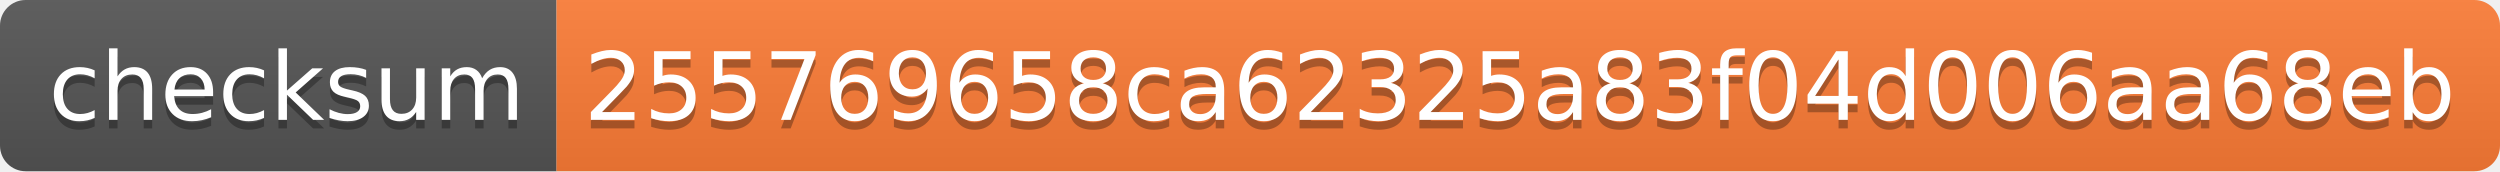
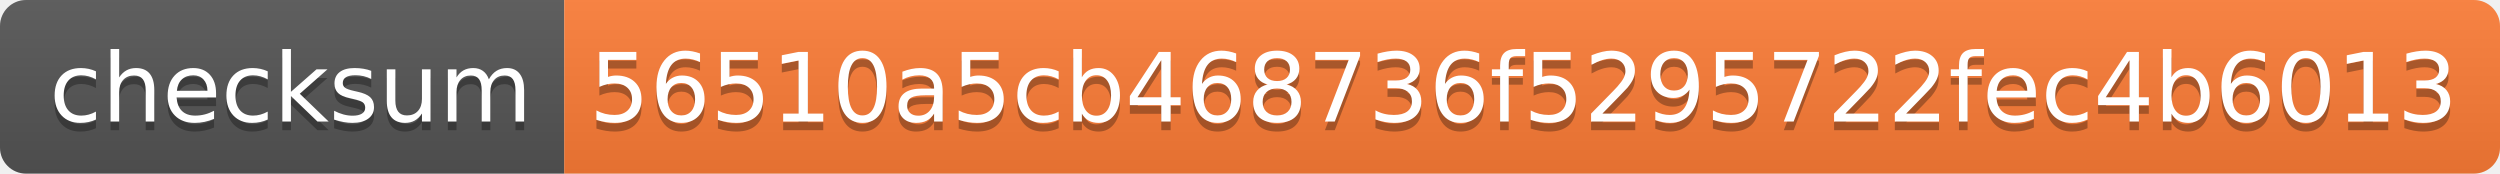
- <svg xmlns="http://www.w3.org/2000/svg" width="292" height="20">
+ <svg xmlns="http://www.w3.org/2000/svg" width="288" height="20">
  <linearGradient id="s" x2="0" y2="100%">
    <stop offset="0" stop-color="#bbb" stop-opacity=".1" />
    <stop offset="1" stop-opacity=".1" />
  </linearGradient>
  <clipPath id="r">
-     <rect width="292" height="20" rx="3" fill="#fff" />
+     <rect width="288" height="20" rx="3" fill="#fff" />
  </clipPath>
  <g clip-path="url(#r)">
    <rect width="65" height="20" fill="#555" />
-     <rect x="65" width="227" height="20" fill="#fe7d37" />
-     <rect width="292" height="20" fill="url(#s)" />
+     <rect x="65" width="223" height="20" fill="#fe7d37" />
+     <rect width="288" height="20" fill="url(#s)" />
  </g>
  <g fill="#fff" text-anchor="middle" font-family="Verdana,Geneva,DejaVu Sans,sans-serif" text-rendering="geometricPrecision" font-size="110">
    <text x="335" y="150" fill="#010101" fill-opacity=".3" transform="scale(.1)" textLength="550">checksum</text>
    <text x="335" y="140" transform="scale(.1)" textLength="550">checksum</text>
-     <text x="1775" y="150" fill="#010101" fill-opacity=".3" transform="scale(.1)" textLength="2170">255769658ca62325a83f04d006aa68eb</text>
-     <text x="1775" y="140" transform="scale(.1)" textLength="2170">255769658ca62325a83f04d006aa68eb</text>
+     <text x="1755" y="150" fill="#010101" fill-opacity=".3" transform="scale(.1)" textLength="2130">56510a5cb468736f5295722fec4b6013</text>
+     <text x="1755" y="140" transform="scale(.1)" textLength="2130">56510a5cb468736f5295722fec4b6013</text>
  </g>
</svg>
